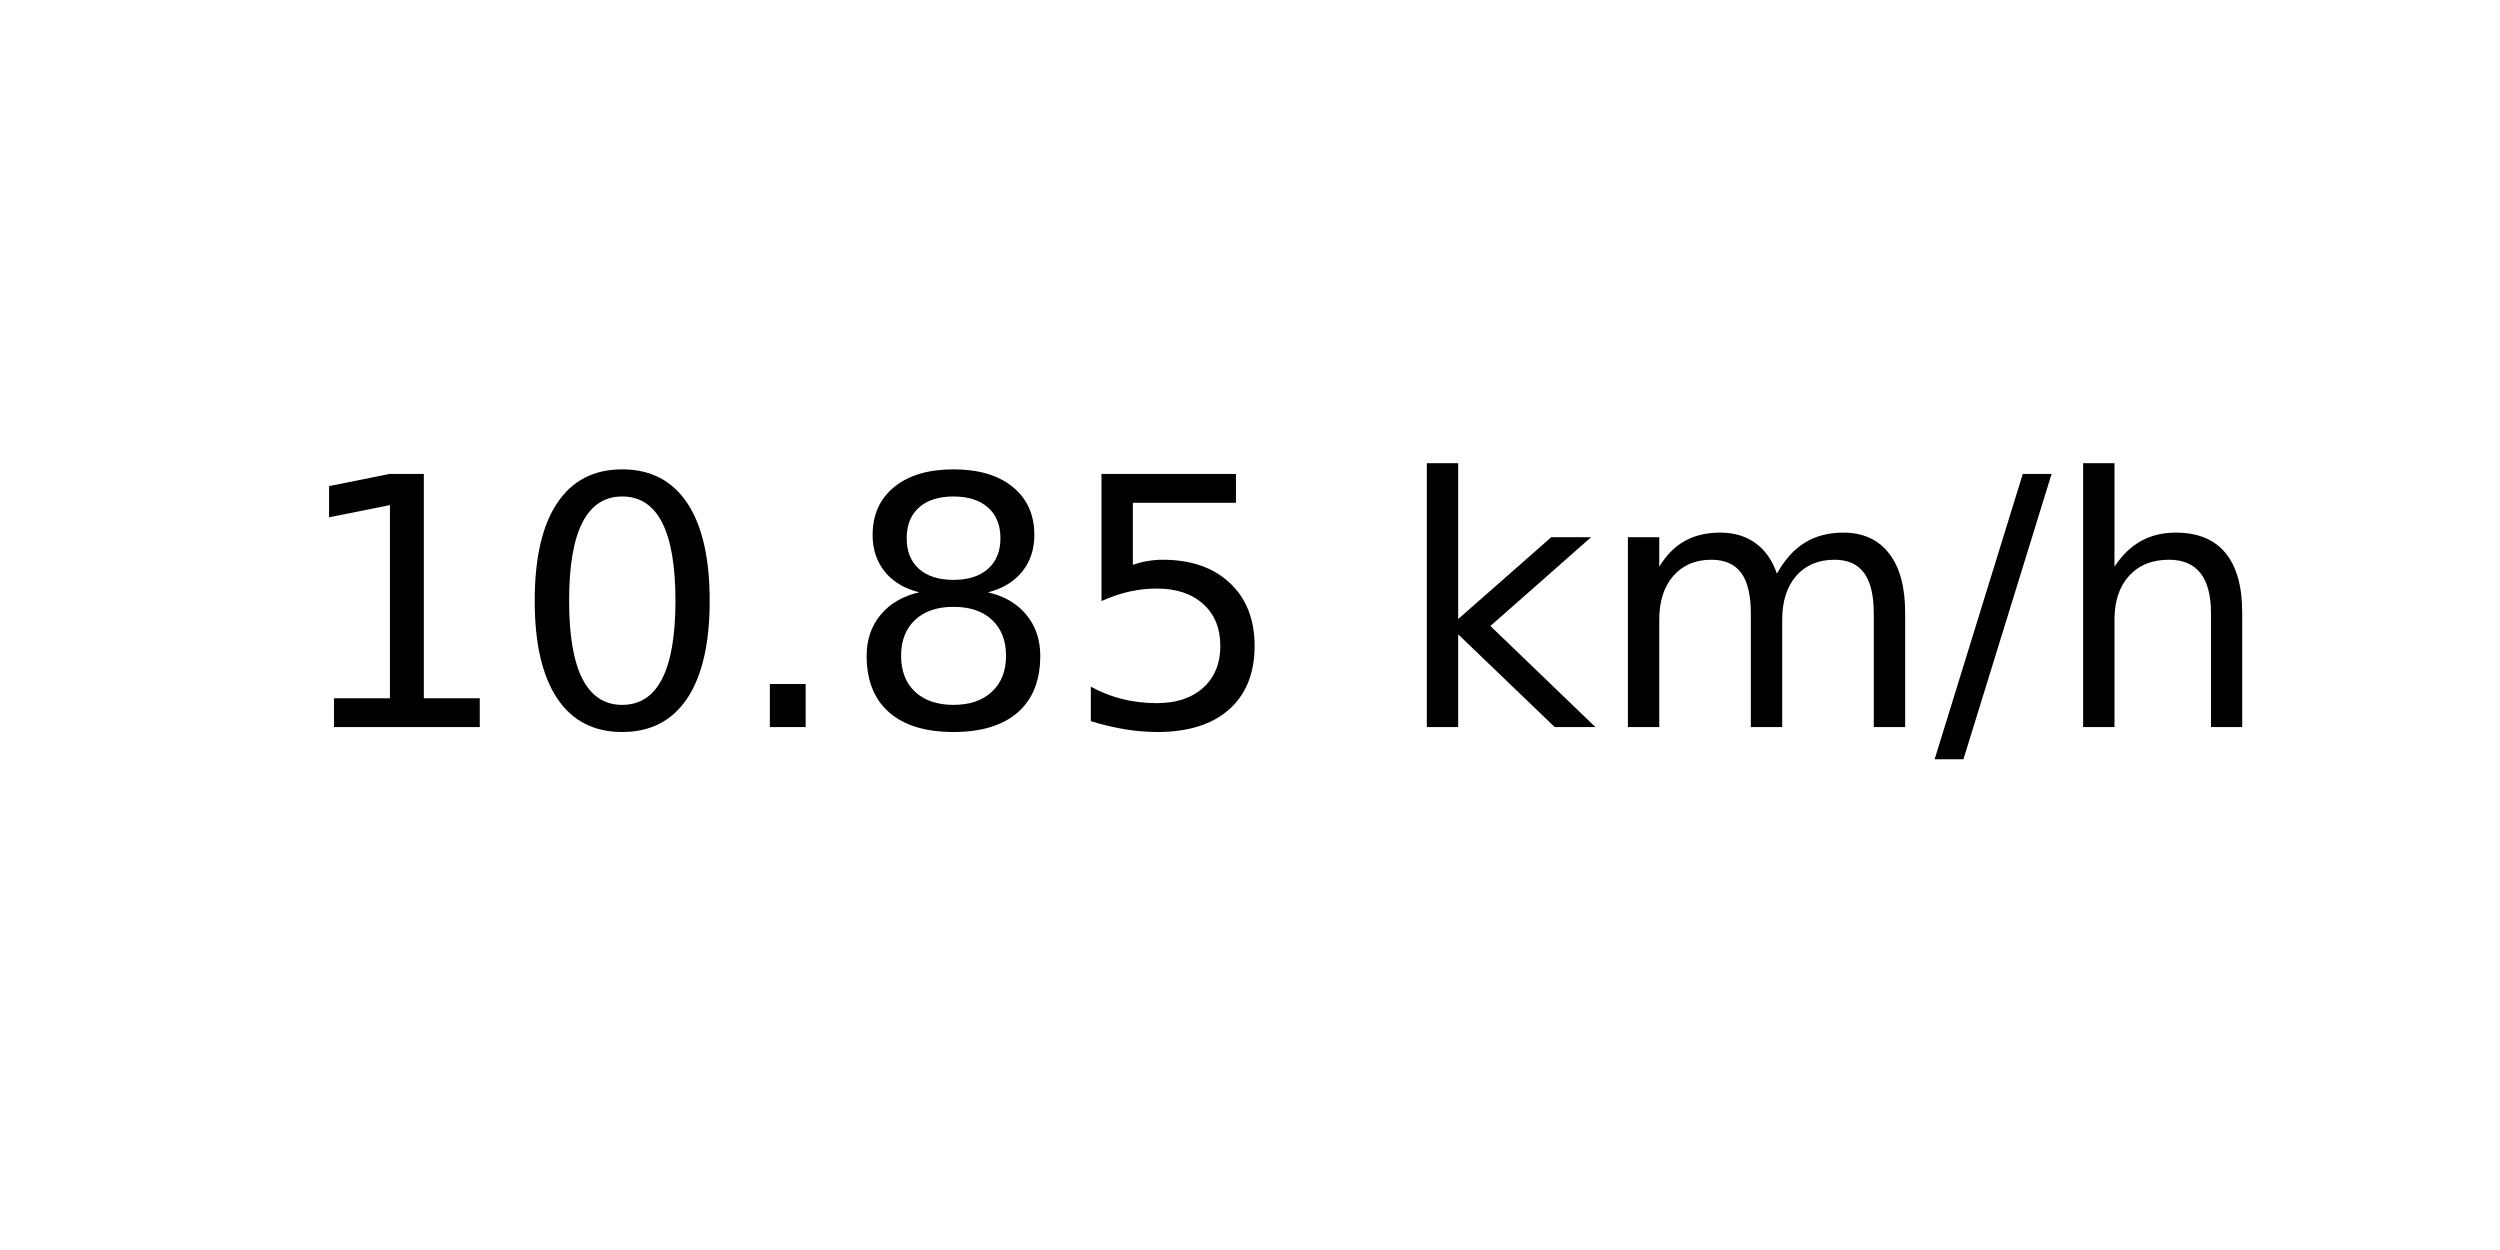
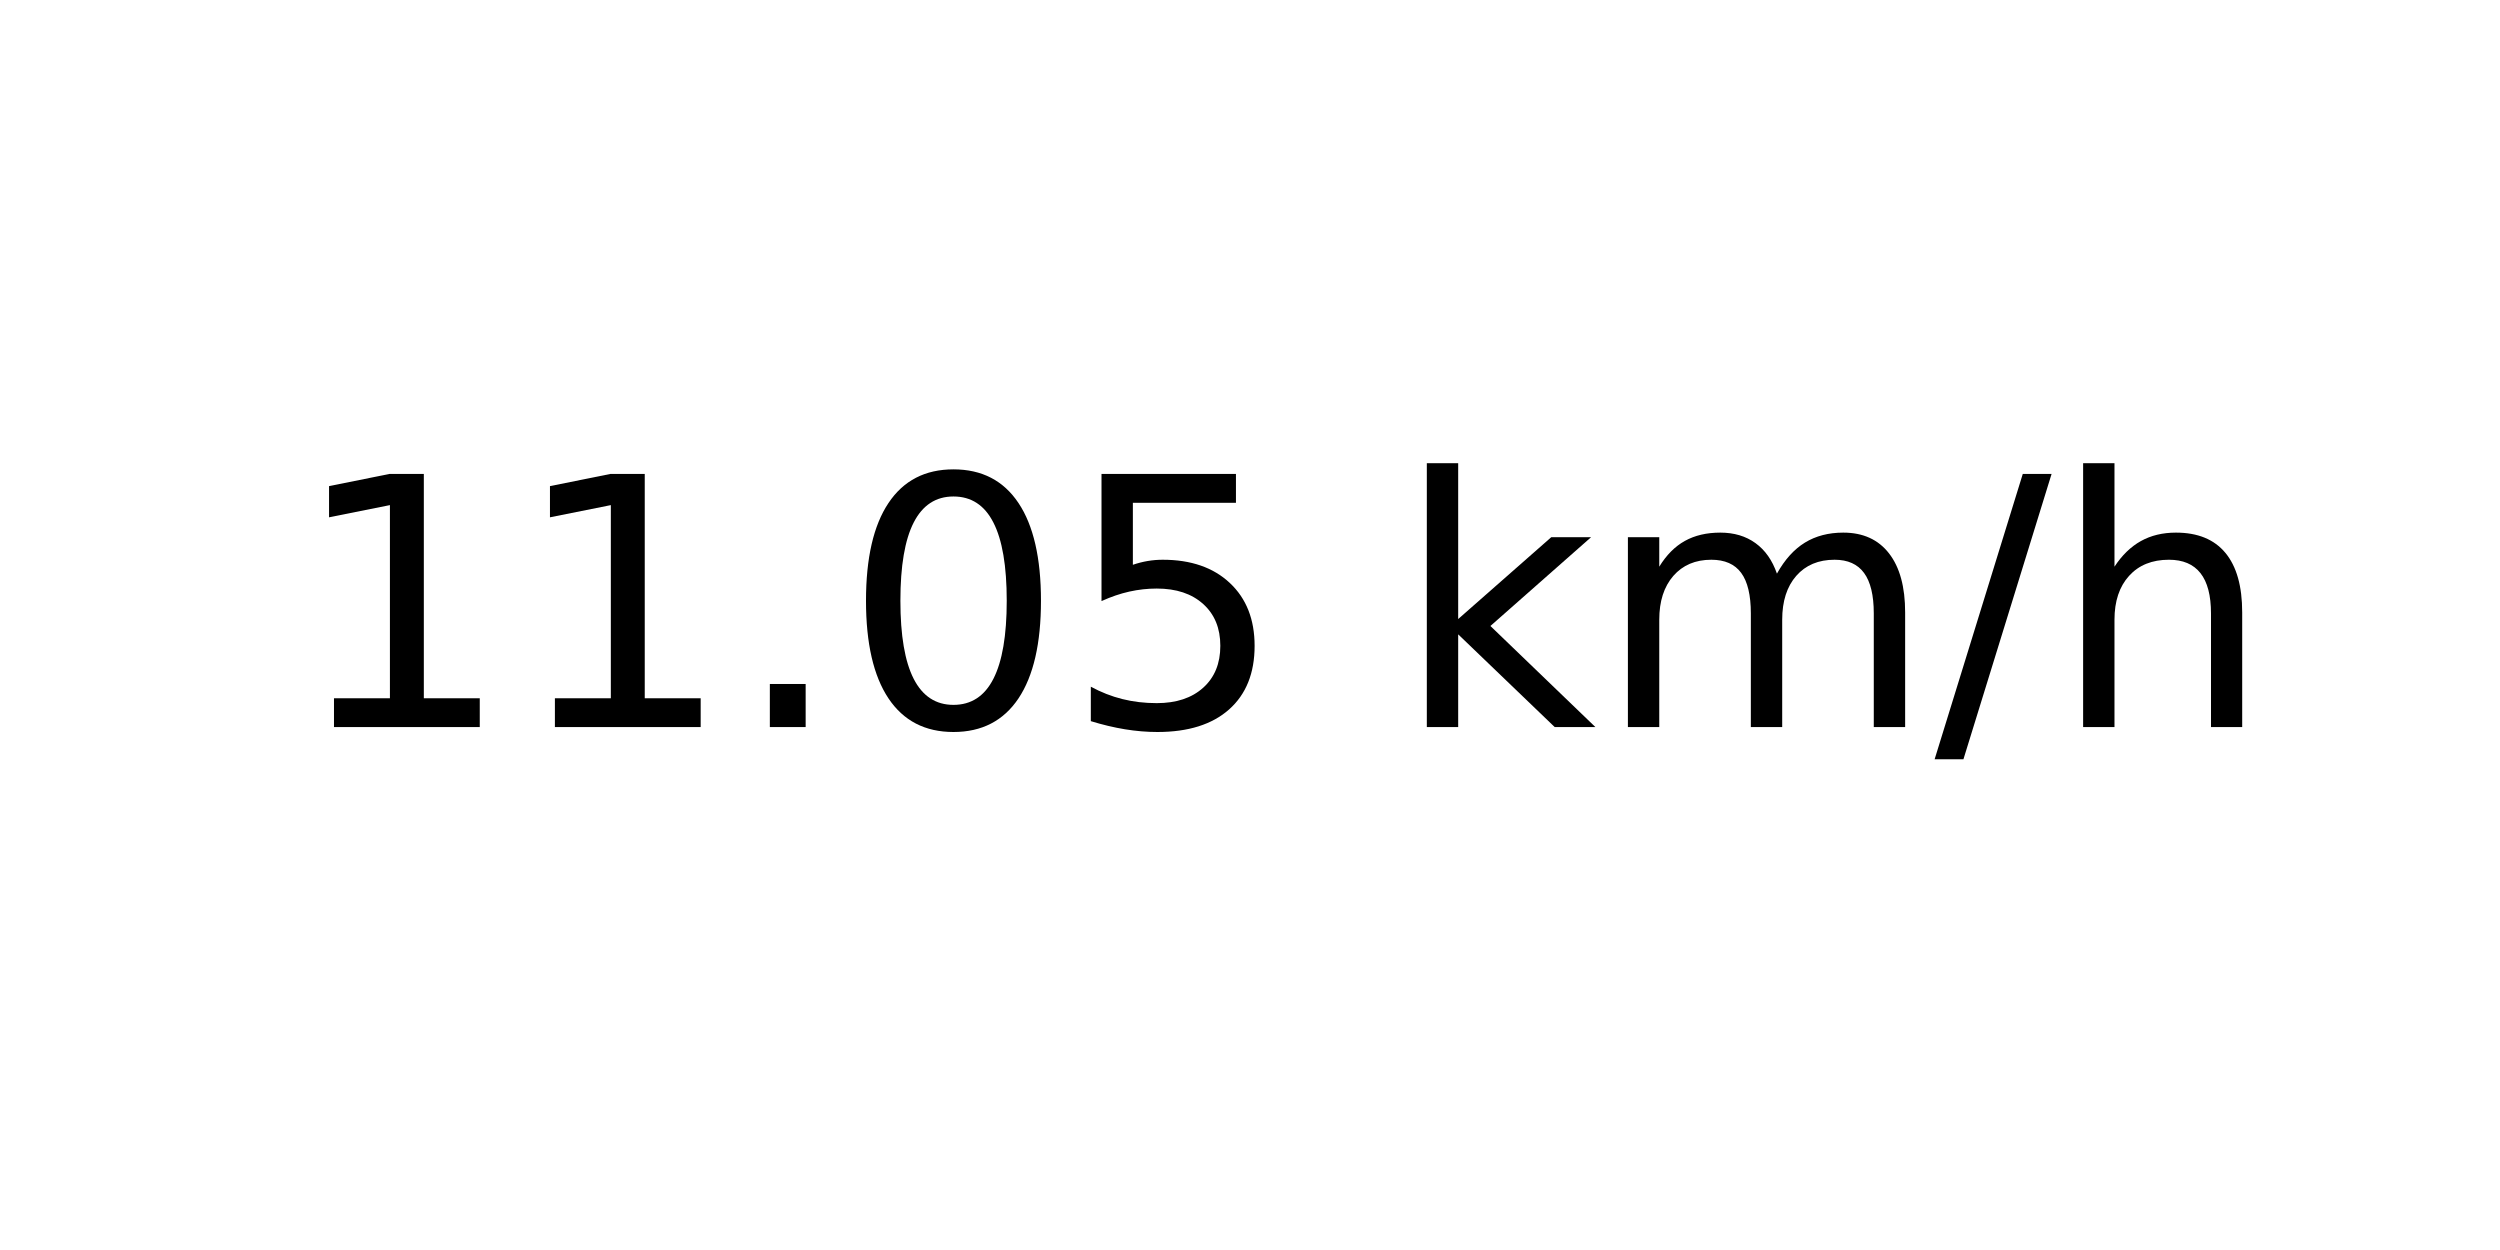
<svg xmlns="http://www.w3.org/2000/svg" xmlns:xlink="http://www.w3.org/1999/xlink" width="72pt" height="36pt" viewBox="0 0 72 36" version="1.1">
  <defs>
    <style type="text/css">*{stroke-linejoin: round; stroke-linecap: butt}</style>
  </defs>
  <g id="figure_1">
    <g id="axes_1">
      <g id="text_1">
        <g transform="translate(8.378125 20.93937) scale(0.1 -0.1)">
          <defs>
            <path id="DejaVuSans-31" d="M 794 531  L 1825 531  L 1825 4091  L 703 3866  L 703 4441  L 1819 4666  L 2450 4666  L 2450 531  L 3481 531  L 3481 0  L 794 0  L 794 531  z " transform="scale(0.015625)" />
+             <path id="DejaVuSans-2e" d="M 684 794  L 1344 794  L 1344 0  L 684 0  L 684 794  z " transform="scale(0.015625)" />
            <path id="DejaVuSans-30" d="M 2034 4250  Q 1547 4250 1301 3770  Q 1056 3291 1056 2328  Q 1056 1369 1301 889  Q 1547 409 2034 409  Q 2525 409 2770 889  Q 3016 1369 3016 2328  Q 3016 3291 2770 3770  Q 2525 4250 2034 4250  z M 2034 4750  Q 2819 4750 3233 4129  Q 3647 3509 3647 2328  Q 3647 1150 3233 529  Q 2819 -91 2034 -91  Q 1250 -91 836 529  Q 422 1150 422 2328  Q 422 3509 836 4129  Q 1250 4750 2034 4750  z " transform="scale(0.015625)" />
-             <path id="DejaVuSans-2e" d="M 684 794  L 1344 794  L 1344 0  L 684 0  L 684 794  z " transform="scale(0.015625)" />
-             <path id="DejaVuSans-38" d="M 2034 2216  Q 1584 2216 1326 1975  Q 1069 1734 1069 1313  Q 1069 891 1326 650  Q 1584 409 2034 409  Q 2484 409 2743 651  Q 3003 894 3003 1313  Q 3003 1734 2745 1975  Q 2488 2216 2034 2216  z M 1403 2484  Q 997 2584 770 2862  Q 544 3141 544 3541  Q 544 4100 942 4425  Q 1341 4750 2034 4750  Q 2731 4750 3128 4425  Q 3525 4100 3525 3541  Q 3525 3141 3298 2862  Q 3072 2584 2669 2484  Q 3125 2378 3379 2068  Q 3634 1759 3634 1313  Q 3634 634 3220 271  Q 2806 -91 2034 -91  Q 1263 -91 848 271  Q 434 634 434 1313  Q 434 1759 690 2068  Q 947 2378 1403 2484  z M 1172 3481  Q 1172 3119 1398 2916  Q 1625 2713 2034 2713  Q 2441 2713 2670 2916  Q 2900 3119 2900 3481  Q 2900 3844 2670 4047  Q 2441 4250 2034 4250  Q 1625 4250 1398 4047  Q 1172 3844 1172 3481  z " transform="scale(0.015625)" />
            <path id="DejaVuSans-35" d="M 691 4666  L 3169 4666  L 3169 4134  L 1269 4134  L 1269 2991  Q 1406 3038 1543 3061  Q 1681 3084 1819 3084  Q 2600 3084 3056 2656  Q 3513 2228 3513 1497  Q 3513 744 3044 326  Q 2575 -91 1722 -91  Q 1428 -91 1123 -41  Q 819 9 494 109  L 494 744  Q 775 591 1075 516  Q 1375 441 1709 441  Q 2250 441 2565 725  Q 2881 1009 2881 1497  Q 2881 1984 2565 2268  Q 2250 2553 1709 2553  Q 1456 2553 1204 2497  Q 953 2441 691 2322  L 691 4666  z " transform="scale(0.015625)" />
            <path id="DejaVuSans-20" transform="scale(0.015625)" />
            <path id="DejaVuSans-6b" d="M 581 4863  L 1159 4863  L 1159 1991  L 2875 3500  L 3609 3500  L 1753 1863  L 3688 0  L 2938 0  L 1159 1709  L 1159 0  L 581 0  L 581 4863  z " transform="scale(0.015625)" />
            <path id="DejaVuSans-6d" d="M 3328 2828  Q 3544 3216 3844 3400  Q 4144 3584 4550 3584  Q 5097 3584 5394 3201  Q 5691 2819 5691 2113  L 5691 0  L 5113 0  L 5113 2094  Q 5113 2597 4934 2840  Q 4756 3084 4391 3084  Q 3944 3084 3684 2787  Q 3425 2491 3425 1978  L 3425 0  L 2847 0  L 2847 2094  Q 2847 2600 2669 2842  Q 2491 3084 2119 3084  Q 1678 3084 1418 2786  Q 1159 2488 1159 1978  L 1159 0  L 581 0  L 581 3500  L 1159 3500  L 1159 2956  Q 1356 3278 1631 3431  Q 1906 3584 2284 3584  Q 2666 3584 2933 3390  Q 3200 3197 3328 2828  z " transform="scale(0.015625)" />
            <path id="DejaVuSans-2f" d="M 1625 4666  L 2156 4666  L 531 -594  L 0 -594  L 1625 4666  z " transform="scale(0.015625)" />
            <path id="DejaVuSans-68" d="M 3513 2113  L 3513 0  L 2938 0  L 2938 2094  Q 2938 2591 2744 2837  Q 2550 3084 2163 3084  Q 1697 3084 1428 2787  Q 1159 2491 1159 1978  L 1159 0  L 581 0  L 581 4863  L 1159 4863  L 1159 2956  Q 1366 3272 1645 3428  Q 1925 3584 2291 3584  Q 2894 3584 3203 3211  Q 3513 2838 3513 2113  z " transform="scale(0.015625)" />
          </defs>
          <use xlink:href="#DejaVuSans-31" />
-           <use xlink:href="#DejaVuSans-30" x="63.623" />
+           <use xlink:href="#DejaVuSans-31" x="63.623" />
          <use xlink:href="#DejaVuSans-2e" x="127.246" />
-           <use xlink:href="#DejaVuSans-38" x="159.033" />
+           <use xlink:href="#DejaVuSans-30" x="159.033" />
          <use xlink:href="#DejaVuSans-35" x="222.656" />
          <use xlink:href="#DejaVuSans-20" x="286.279" />
          <use xlink:href="#DejaVuSans-6b" x="318.066" />
          <use xlink:href="#DejaVuSans-6d" x="375.977" />
          <use xlink:href="#DejaVuSans-2f" x="473.389" />
          <use xlink:href="#DejaVuSans-68" x="507.08" />
        </g>
      </g>
    </g>
  </g>
</svg>
